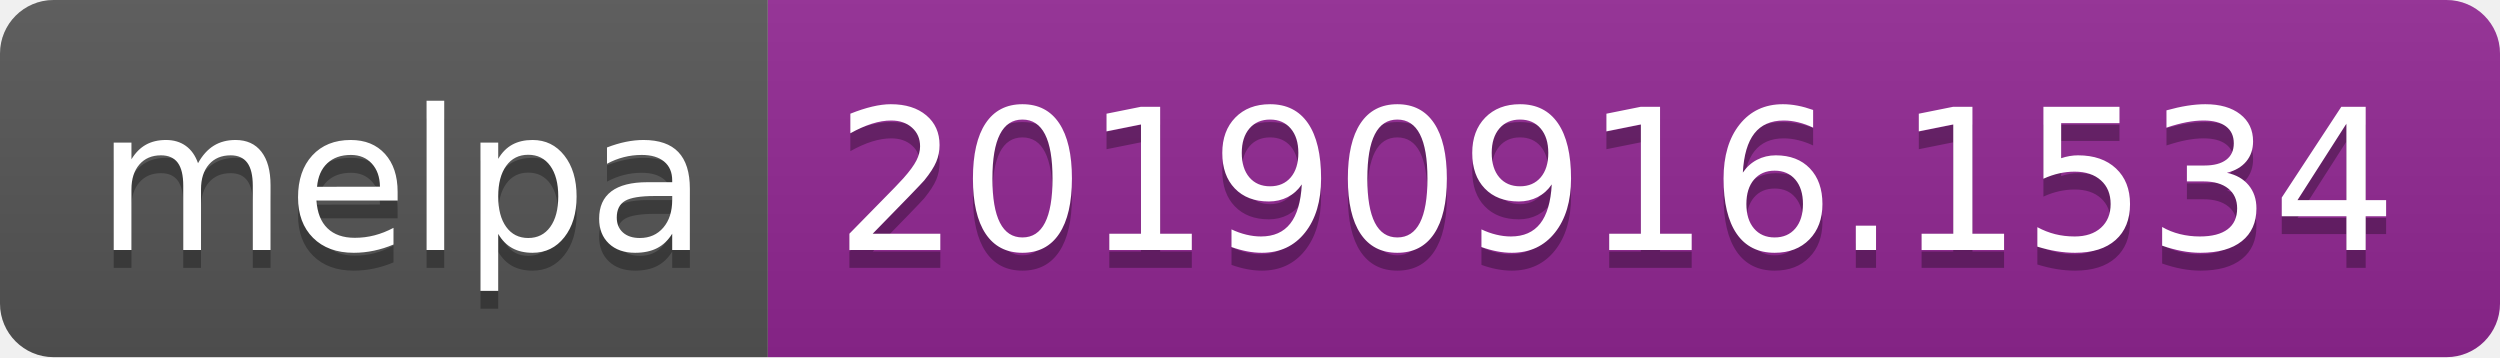
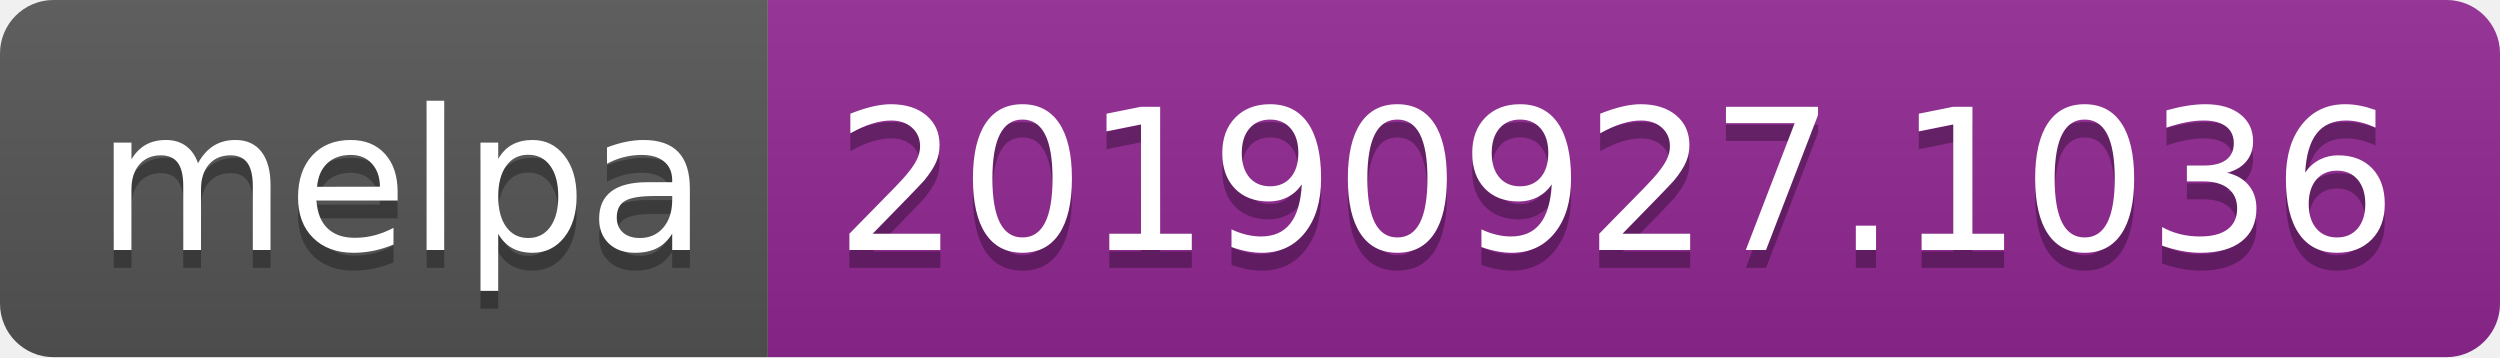
<svg xmlns="http://www.w3.org/2000/svg" width="140" height="20">
  <linearGradient id="b" x2="0" y2="100%">
    <stop offset="0" stop-color="#bbb" stop-opacity=".1" />
    <stop offset="1" stop-opacity=".1" />
  </linearGradient>
  <clipPath id="a">
    <rect width="140" height="20" rx="3" fill="#fff" />
  </clipPath>
  <g clip-path="url(#a)">
    <path fill="#555" d="M0 0h43v20H0z" />
    <path fill="#922793" d="M43 0h97v20H43z" />
    <path fill="url(#b)" d="M0 0h140v20H0z" />
  </g>
  <g fill="#fff" text-anchor="middle" font-family="DejaVu Sans,Verdana,Geneva,sans-serif" font-size="110">
    <text x="225" y="150" fill="#010101" fill-opacity=".3" transform="scale(.1)" textLength="330">melpa</text>
    <text x="225" y="140" transform="scale(.1)" textLength="330">melpa</text>
-     <text x="905" y="150" fill="#010101" fill-opacity=".3" transform="scale(.1)" textLength="870">20190916.1534</text>
-     <text x="905" y="140" transform="scale(.1)" textLength="870">20190916.1534</text>
+     <text x="905" y="150" fill="#010101" fill-opacity=".3" transform="scale(.1)" textLength="870">20190927.1036</text>
+     <text x="905" y="140" transform="scale(.1)" textLength="870">20190927.1036</text>
  </g>
</svg>
